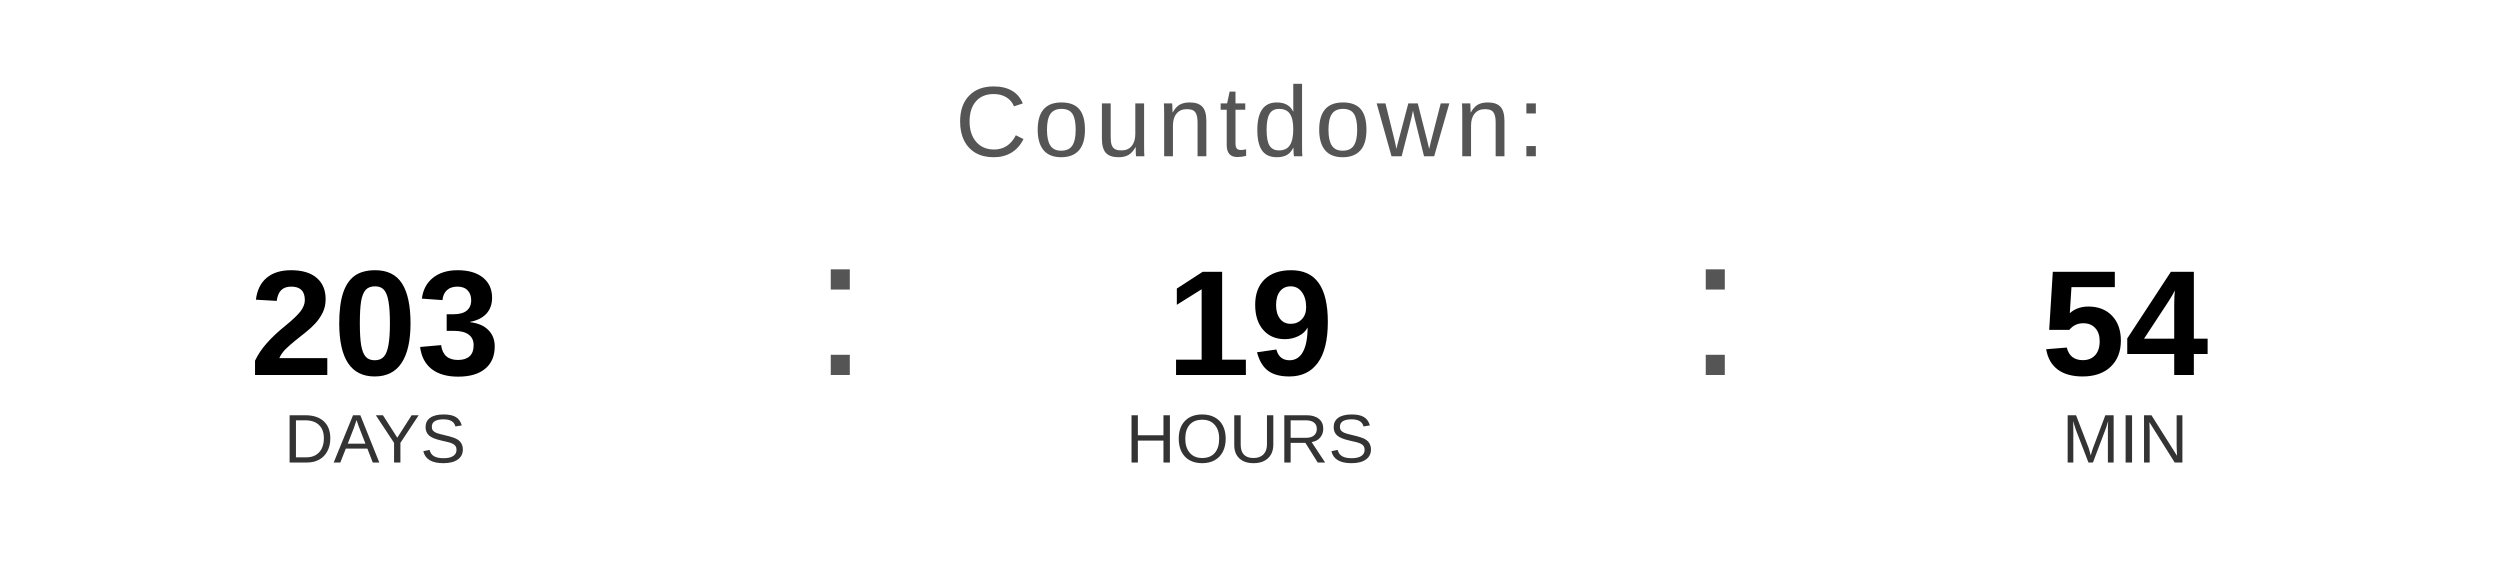
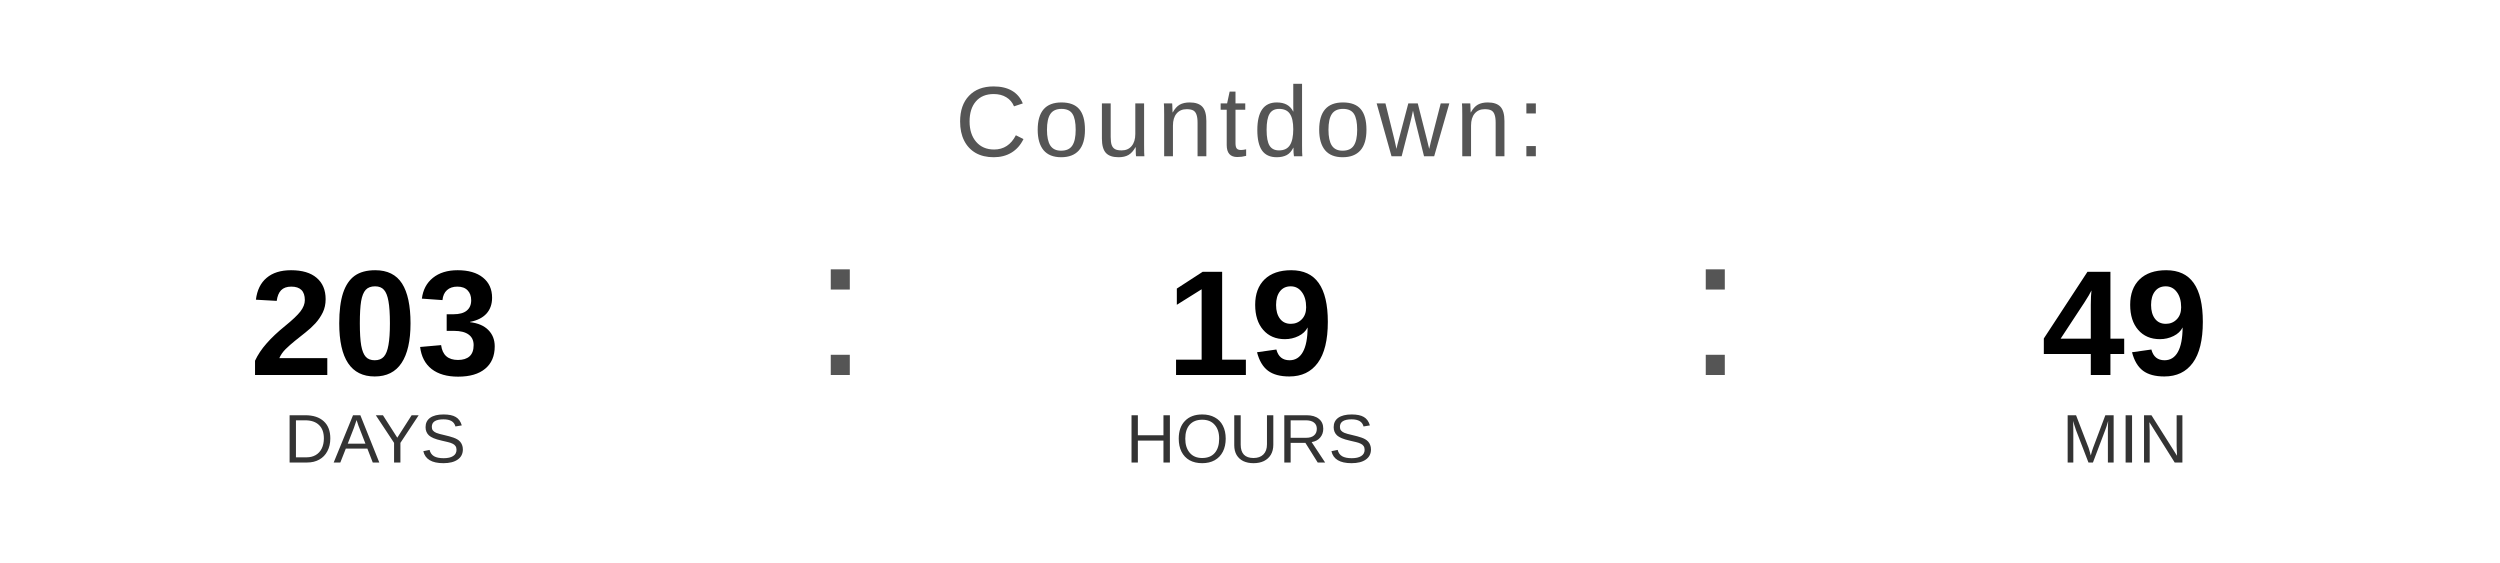
<svg xmlns="http://www.w3.org/2000/svg" width="400" height="90" viewBox="0 0 400 90">
  <text x="200" y="25" font-family="Arial, Helvetica, sans-serif" font-size="16" fill="#555555" text-anchor="middle" letter-spacing="1">
    Countdown:
  </text>
  <text x="60" y="60" font-family="Arial, Helvetica, sans-serif" font-size="24" font-weight="bold" fill="#000000" text-anchor="middle">203</text>
  <text x="60" y="74" font-family="Arial, Helvetica, sans-serif" font-size="11" fill="#333333" text-anchor="middle">DAYS</text>
  <text x="130" y="60" font-family="Arial, sans-serif" font-size="32" fill="#555555">:</text>
  <text x="200" y="60" font-family="Arial, Helvetica, sans-serif" font-size="24" font-weight="bold" fill="#000000" text-anchor="middle">19</text>
  <text x="200" y="74" font-family="Arial, Helvetica, sans-serif" font-size="11" fill="#333333" text-anchor="middle">HOURS</text>
  <text x="270" y="60" font-family="Arial, sans-serif" font-size="32" fill="#555555">:</text>
-   <text x="340" y="60" font-family="Arial, Helvetica, sans-serif" font-size="24" font-weight="bold" fill="#000000" text-anchor="middle">54</text>
+   <text x="340" y="60" font-family="Arial, Helvetica, sans-serif" font-size="24" font-weight="bold" fill="#000000" text-anchor="middle">49</text>
  <text x="340" y="74" font-family="Arial, Helvetica, sans-serif" font-size="11" fill="#333333" text-anchor="middle">MIN</text>
</svg>
